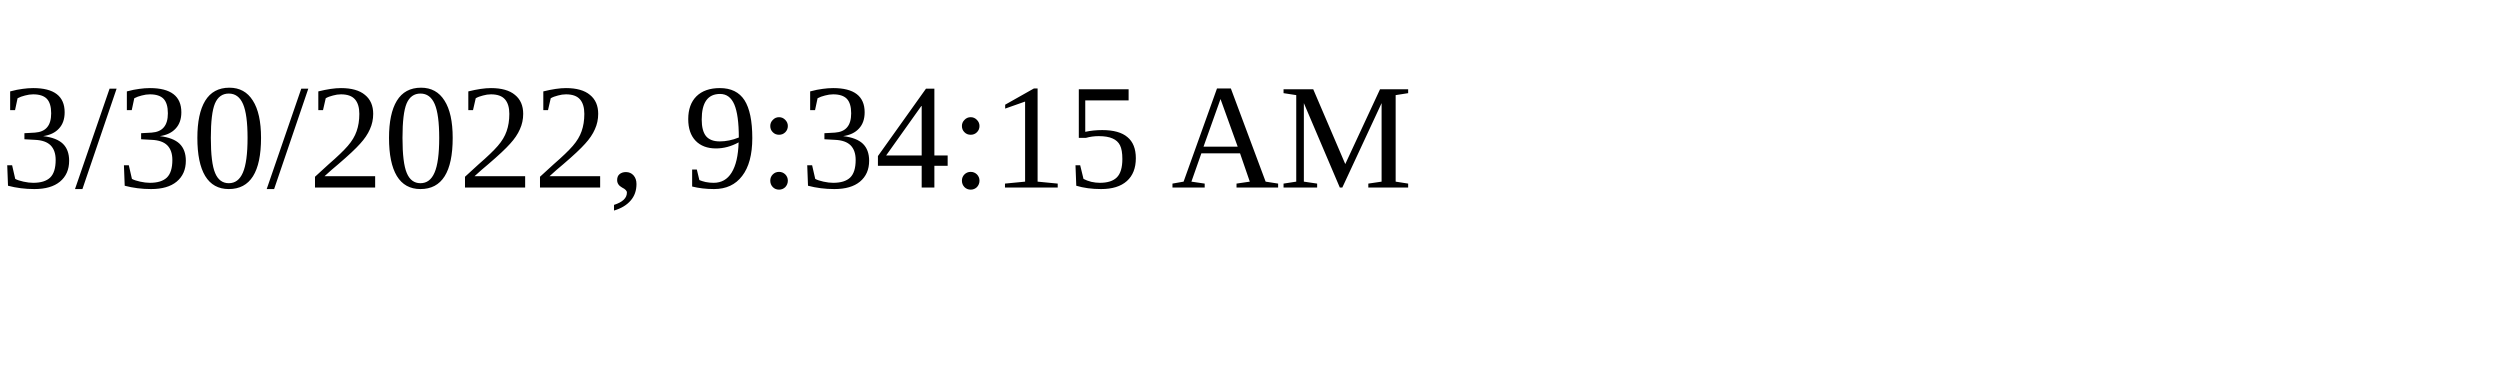
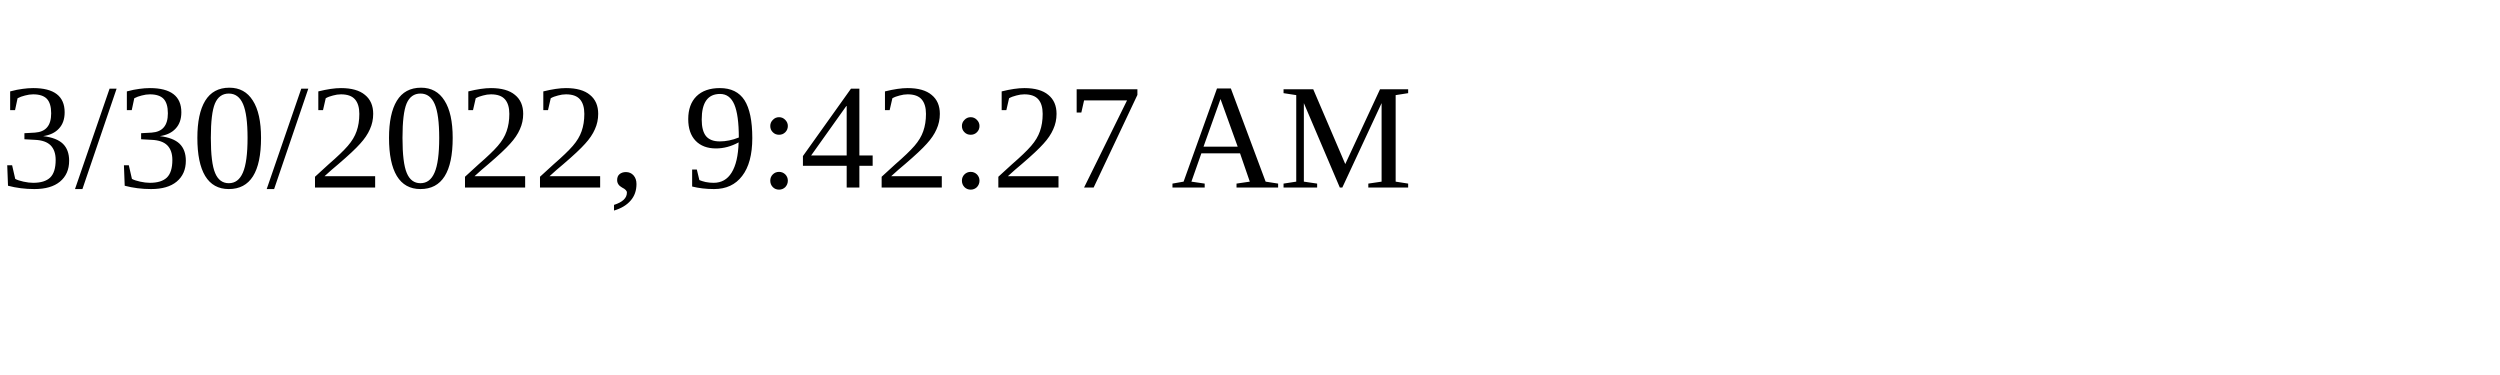
<svg xmlns="http://www.w3.org/2000/svg" height="30" width="200">
-   <text x="0" y="15">3/30/2022, 9:34:15 AM</text>
+   <text x="0" y="15">3/30/2022, 9:42:27 AM</text>
</svg>
